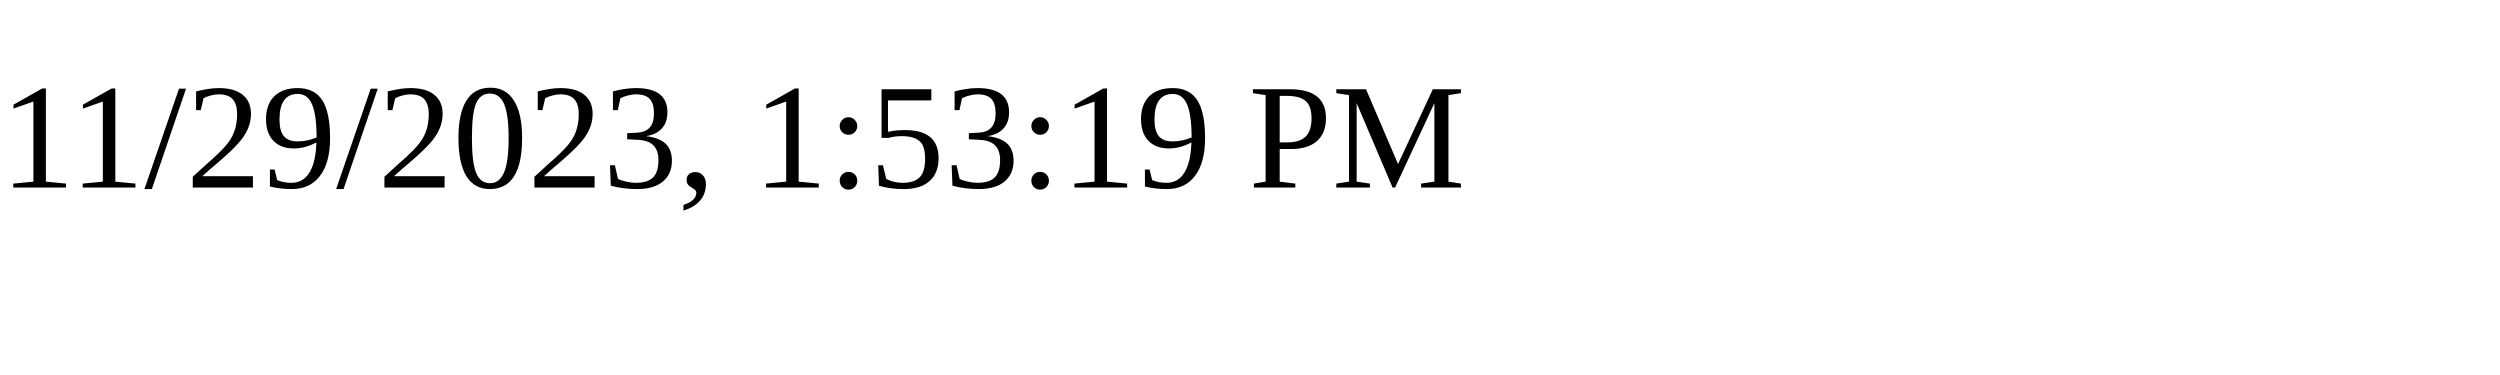
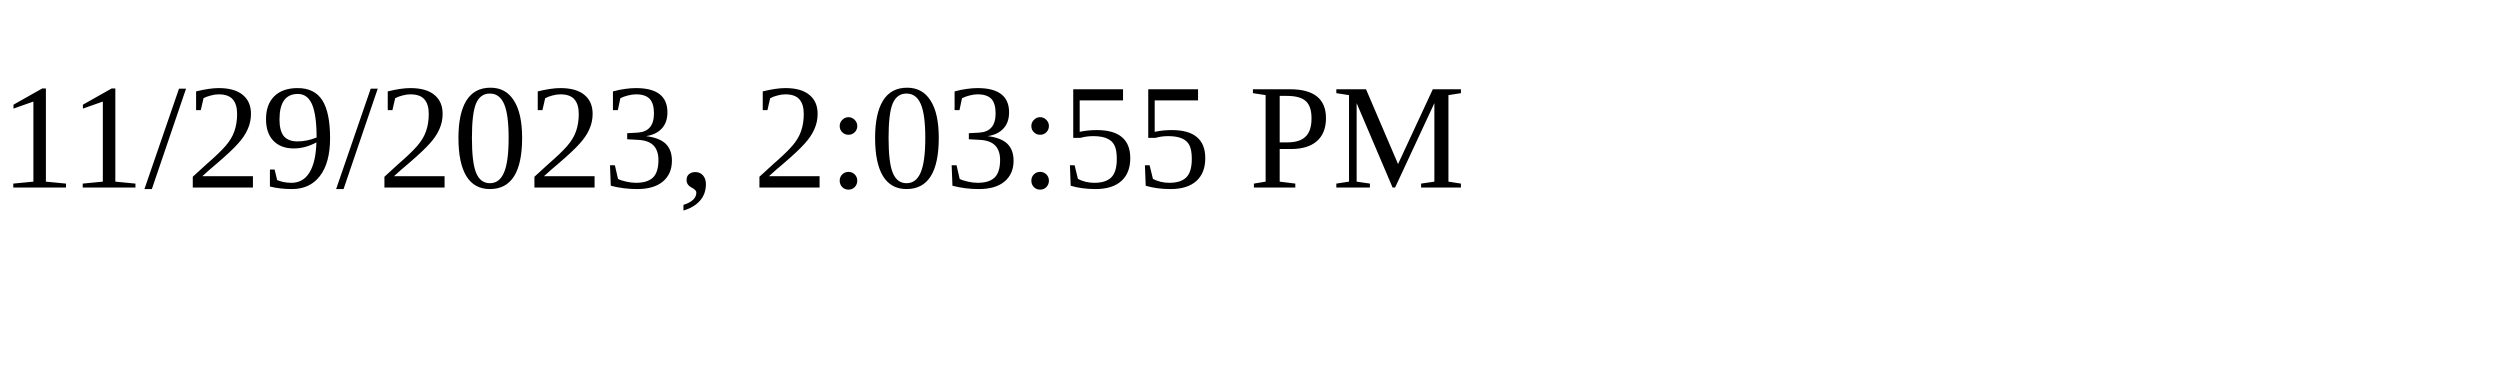
<svg xmlns="http://www.w3.org/2000/svg" height="30" width="200">
-   <text x="0" y="15">11/29/2023, 1:53:19 PM</text>
+   <text x="0" y="15">11/29/2023, 2:03:55 PM</text>
</svg>
